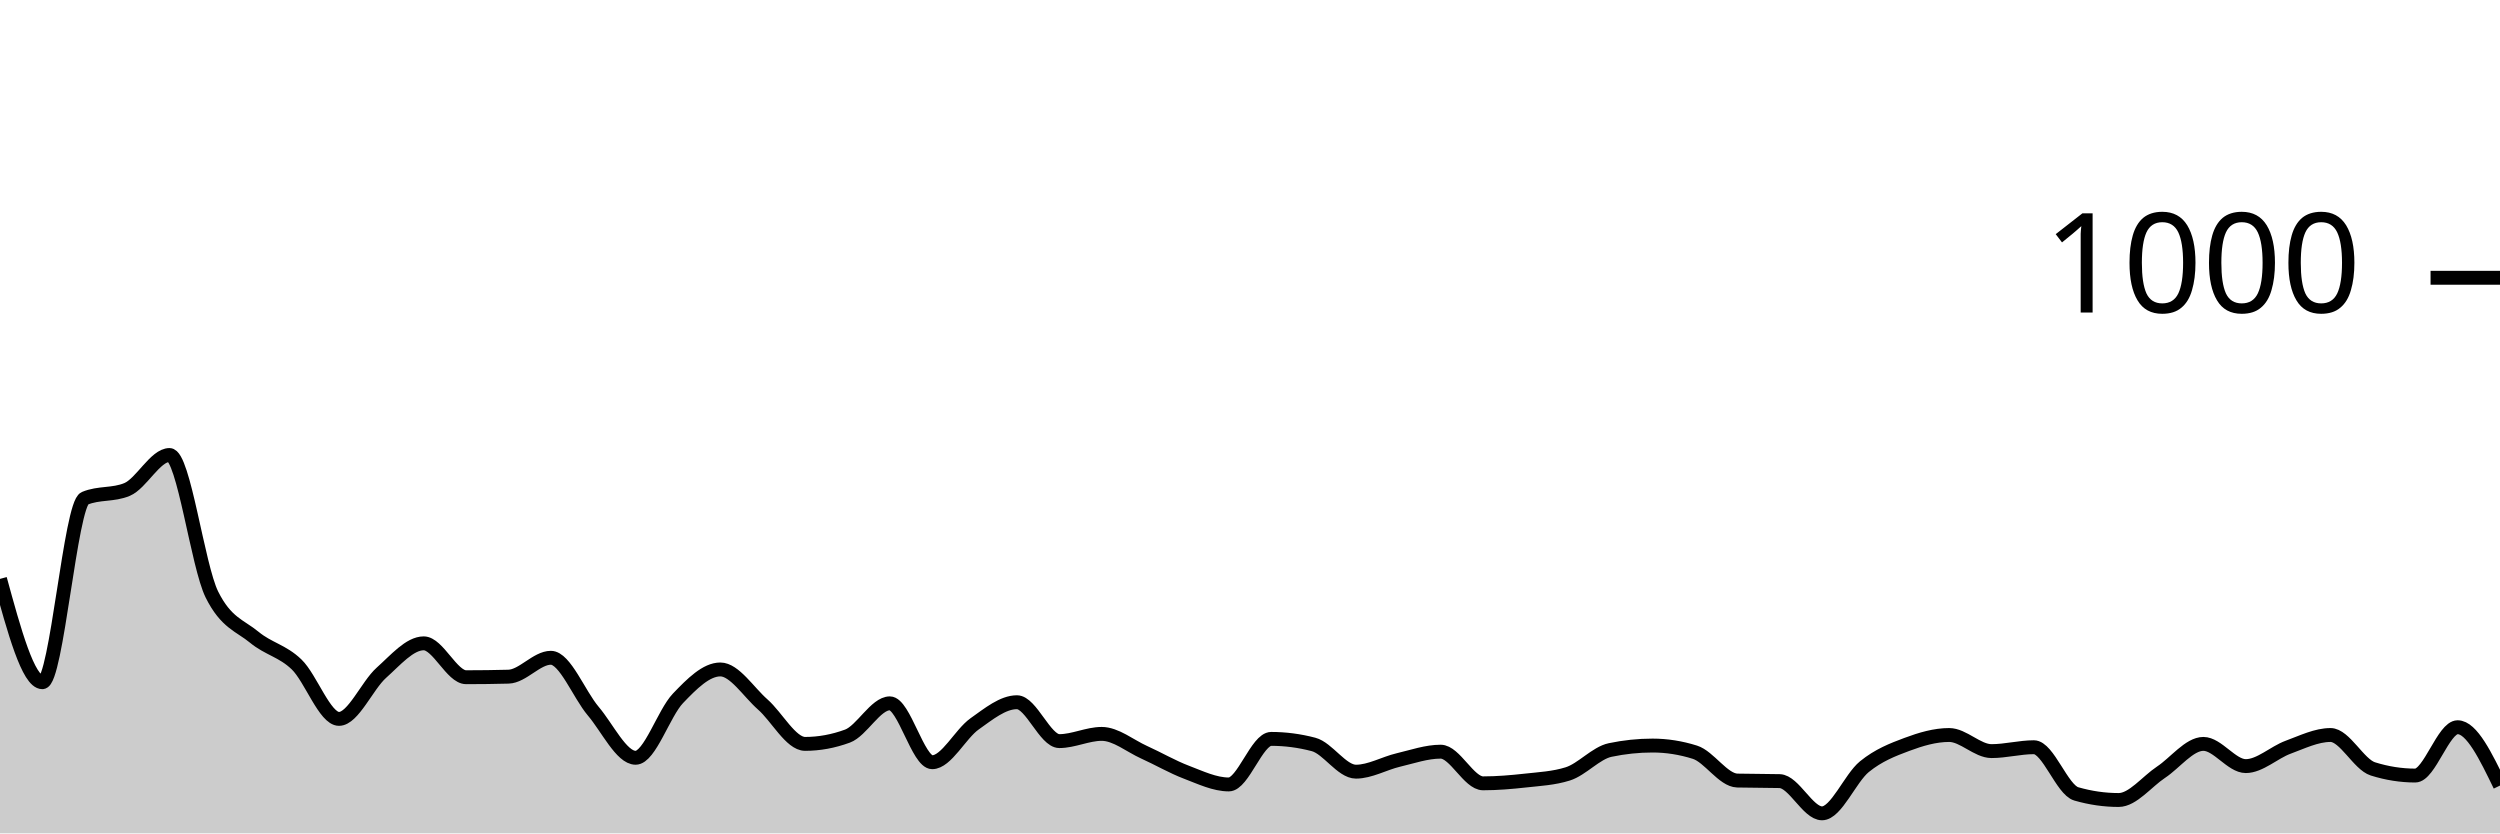
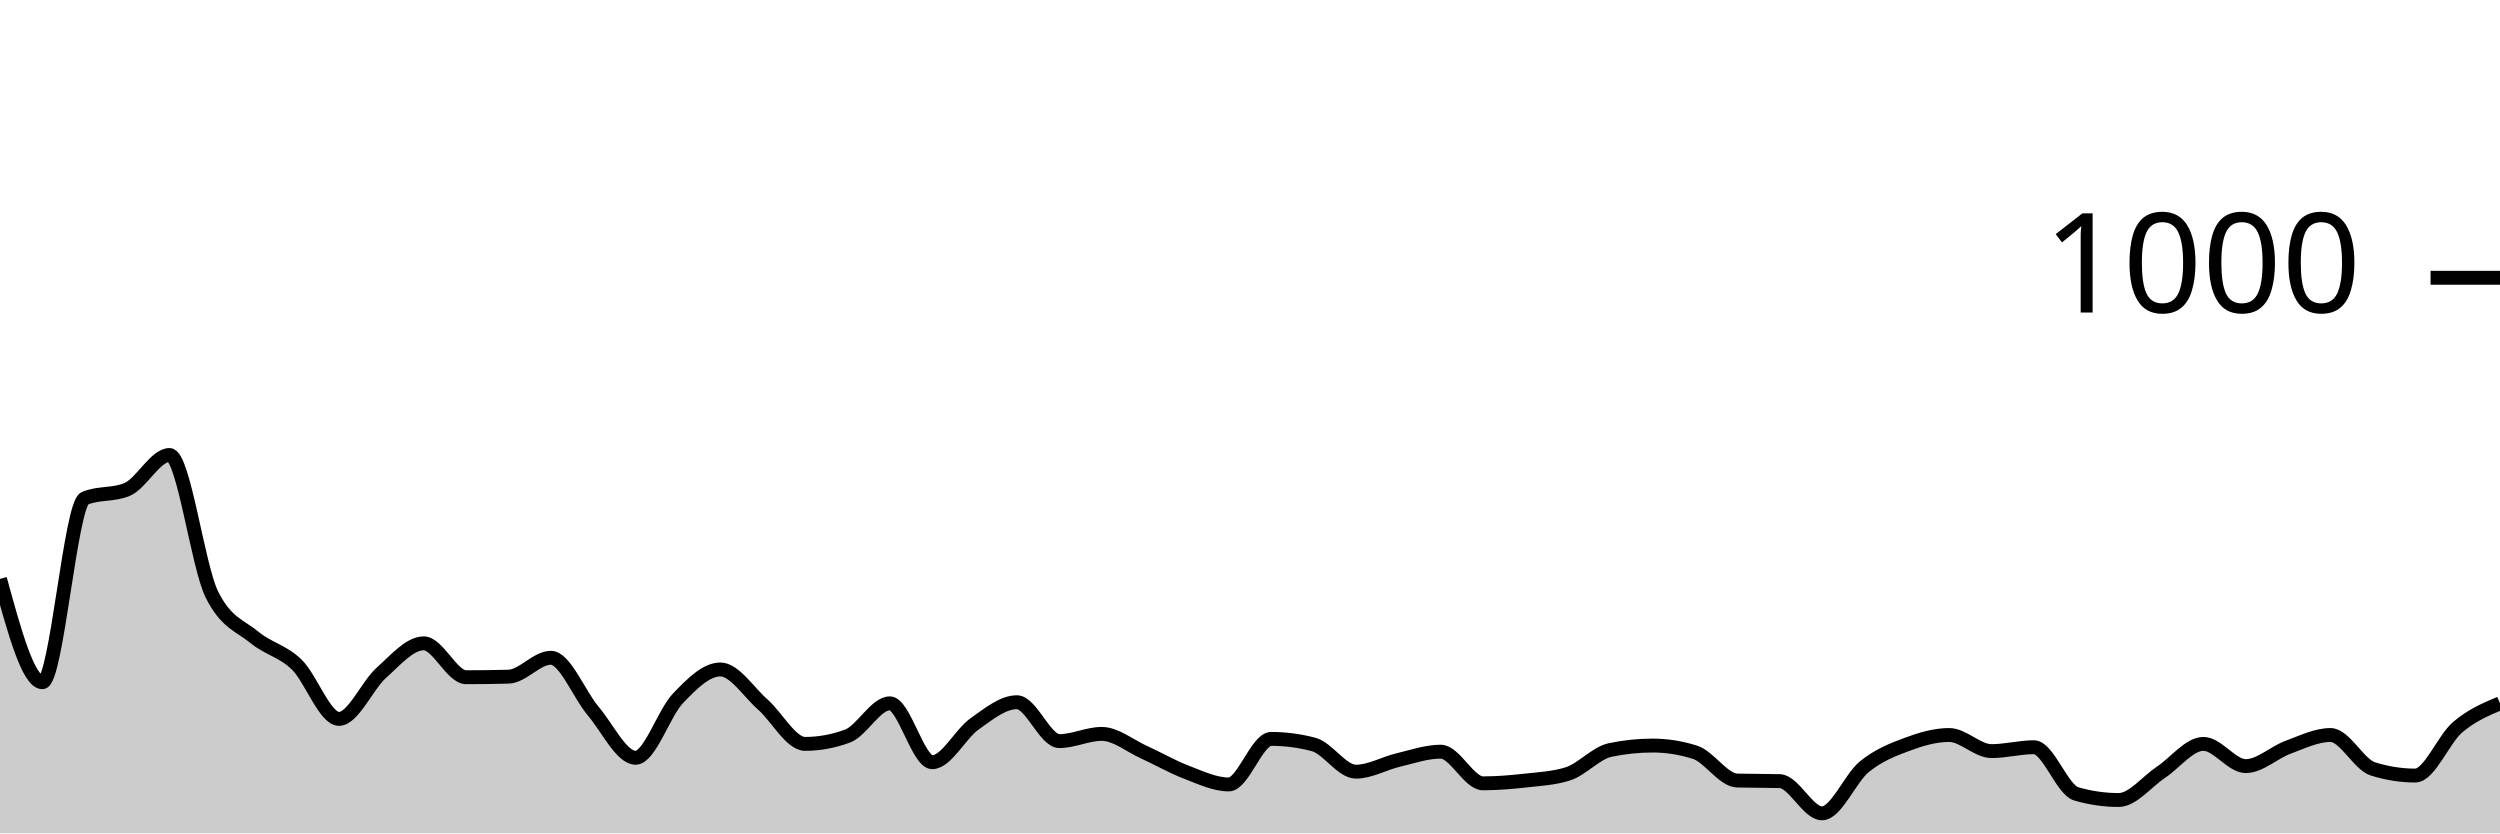
<svg xmlns="http://www.w3.org/2000/svg" viewBox="0 0 180 60">
  <g transform="translate(0,20)">
-     <path class="area" fill="rgba(0, 0, 0, 0.2)" d="M0,21.68C1.017,25.4,2.034,29.12,3.051,29.12C4.068,29.12,5.085,16.307,6.102,15.88C7.119,15.453,8.136,15.667,9.153,15.24C10.169,14.813,11.186,12.76,12.203,12.76C13.22,12.76,14.237,20.747,15.254,22.8C16.271,24.853,17.288,25.04,18.305,25.88C19.322,26.72,20.339,26.86,21.356,27.84C22.373,28.82,23.39,31.76,24.407,31.76C25.424,31.76,26.441,29.347,27.458,28.44C28.475,27.533,29.492,26.32,30.508,26.32C31.525,26.32,32.542,28.76,33.559,28.76C34.576,28.76,35.593,28.747,36.61,28.72C37.627,28.693,38.644,27.36,39.661,27.36C40.678,27.36,41.695,30,42.712,31.2C43.729,32.4,44.746,34.56,45.763,34.56C46.78,34.56,47.797,31.34,48.814,30.28C49.831,29.22,50.847,28.2,51.864,28.2C52.881,28.2,53.898,29.827,54.915,30.72C55.932,31.613,56.949,33.56,57.966,33.56C58.983,33.56,60,33.373,61.017,33C62.034,32.627,63.051,30.64,64.068,30.64C65.085,30.64,66.102,34.88,67.119,34.88C68.136,34.88,69.153,32.84,70.169,32.12C71.186,31.4,72.203,30.56,73.22,30.56C74.237,30.56,75.254,33.36,76.271,33.36C77.288,33.36,78.305,32.84,79.322,32.84C80.339,32.84,81.356,33.7,82.373,34.16C83.39,34.62,84.407,35.213,85.424,35.6C86.441,35.987,87.458,36.48,88.475,36.48C89.492,36.48,90.508,33.2,91.525,33.2C92.542,33.2,93.559,33.333,94.576,33.6C95.593,33.867,96.61,35.56,97.627,35.56C98.644,35.56,99.661,34.96,100.678,34.72C101.695,34.48,102.712,34.12,103.729,34.12C104.746,34.12,105.763,36.4,106.78,36.4C107.797,36.4,108.814,36.313,109.831,36.2C110.847,36.087,111.864,36.04,112.881,35.72C113.898,35.4,114.915,34.213,115.932,34C116.949,33.787,117.966,33.68,118.983,33.68C120,33.68,121.017,33.84,122.034,34.16C123.051,34.48,124.068,36.173,125.085,36.2C126.102,36.227,127.119,36.213,128.136,36.24C129.153,36.267,130.169,38.56,131.186,38.56C132.203,38.56,133.22,36.027,134.237,35.2C135.254,34.373,136.271,33.98,137.288,33.6C138.305,33.22,139.322,32.92,140.339,32.92C141.356,32.92,142.373,34.08,143.39,34.08C144.407,34.08,145.424,33.8,146.441,33.8C147.458,33.8,148.475,36.867,149.492,37.16C150.508,37.453,151.525,37.6,152.542,37.6C153.559,37.6,154.576,36.273,155.593,35.6C156.61,34.927,157.627,33.56,158.644,33.56C159.661,33.56,160.678,35.16,161.695,35.16C162.712,35.16,163.729,34.173,164.746,33.8C165.763,33.427,166.78,32.92,167.797,32.92C168.814,32.92,169.831,35.04,170.847,35.36C171.864,35.68,172.881,35.84,173.898,35.84C174.915,35.84,175.932,32.36,176.949,32.36C177.966,32.36,178.983,34.46,180,36.56L180,40C178.983,40,177.966,40,176.949,40C175.932,40,174.915,40,173.898,40C172.881,40,171.864,40,170.847,40C169.831,40,168.814,40,167.797,40C166.78,40,165.763,40,164.746,40C163.729,40,162.712,40,161.695,40C160.678,40,159.661,40,158.644,40C157.627,40,156.61,40,155.593,40C154.576,40,153.559,40,152.542,40C151.525,40,150.508,40,149.492,40C148.475,40,147.458,40,146.441,40C145.424,40,144.407,40,143.39,40C142.373,40,141.356,40,140.339,40C139.322,40,138.305,40,137.288,40C136.271,40,135.254,40,134.237,40C133.22,40,132.203,40,131.186,40C130.169,40,129.153,40,128.136,40C127.119,40,126.102,40,125.085,40C124.068,40,123.051,40,122.034,40C121.017,40,120,40,118.983,40C117.966,40,116.949,40,115.932,40C114.915,40,113.898,40,112.881,40C111.864,40,110.847,40,109.831,40C108.814,40,107.797,40,106.78,40C105.763,40,104.746,40,103.729,40C102.712,40,101.695,40,100.678,40C99.661,40,98.644,40,97.627,40C96.61,40,95.593,40,94.576,40C93.559,40,92.542,40,91.525,40C90.508,40,89.492,40,88.475,40C87.458,40,86.441,40,85.424,40C84.407,40,83.39,40,82.373,40C81.356,40,80.339,40,79.322,40C78.305,40,77.288,40,76.271,40C75.254,40,74.237,40,73.22,40C72.203,40,71.186,40,70.169,40C69.153,40,68.136,40,67.119,40C66.102,40,65.085,40,64.068,40C63.051,40,62.034,40,61.017,40C60,40,58.983,40,57.966,40C56.949,40,55.932,40,54.915,40C53.898,40,52.881,40,51.864,40C50.847,40,49.831,40,48.814,40C47.797,40,46.78,40,45.763,40C44.746,40,43.729,40,42.712,40C41.695,40,40.678,40,39.661,40C38.644,40,37.627,40,36.61,40C35.593,40,34.576,40,33.559,40C32.542,40,31.525,40,30.508,40C29.492,40,28.475,40,27.458,40C26.441,40,25.424,40,24.407,40C23.39,40,22.373,40,21.356,40C20.339,40,19.322,40,18.305,40C17.288,40,16.271,40,15.254,40C14.237,40,13.22,40,12.203,40C11.186,40,10.169,40,9.153,40C8.136,40,7.119,40,6.102,40C5.085,40,4.068,40,3.051,40C2.034,40,1.017,40,0,40Z" />
-     <path class="line" stroke="black" fill="none" d="M0,21.68C1.017,25.4,2.034,29.12,3.051,29.12C4.068,29.12,5.085,16.307,6.102,15.88C7.119,15.453,8.136,15.667,9.153,15.24C10.169,14.813,11.186,12.76,12.203,12.76C13.22,12.76,14.237,20.747,15.254,22.8C16.271,24.853,17.288,25.04,18.305,25.88C19.322,26.72,20.339,26.86,21.356,27.84C22.373,28.82,23.39,31.76,24.407,31.76C25.424,31.76,26.441,29.347,27.458,28.44C28.475,27.533,29.492,26.32,30.508,26.32C31.525,26.32,32.542,28.76,33.559,28.76C34.576,28.76,35.593,28.747,36.61,28.72C37.627,28.693,38.644,27.36,39.661,27.36C40.678,27.36,41.695,30,42.712,31.2C43.729,32.4,44.746,34.56,45.763,34.56C46.78,34.56,47.797,31.34,48.814,30.28C49.831,29.22,50.847,28.2,51.864,28.2C52.881,28.2,53.898,29.827,54.915,30.72C55.932,31.613,56.949,33.56,57.966,33.56C58.983,33.56,60,33.373,61.017,33C62.034,32.627,63.051,30.64,64.068,30.64C65.085,30.64,66.102,34.88,67.119,34.88C68.136,34.88,69.153,32.84,70.169,32.12C71.186,31.4,72.203,30.56,73.22,30.56C74.237,30.56,75.254,33.36,76.271,33.36C77.288,33.36,78.305,32.84,79.322,32.84C80.339,32.84,81.356,33.7,82.373,34.16C83.39,34.62,84.407,35.213,85.424,35.6C86.441,35.987,87.458,36.48,88.475,36.48C89.492,36.48,90.508,33.2,91.525,33.2C92.542,33.2,93.559,33.333,94.576,33.6C95.593,33.867,96.61,35.56,97.627,35.56C98.644,35.56,99.661,34.96,100.678,34.72C101.695,34.48,102.712,34.12,103.729,34.12C104.746,34.12,105.763,36.4,106.78,36.4C107.797,36.4,108.814,36.313,109.831,36.2C110.847,36.087,111.864,36.04,112.881,35.72C113.898,35.4,114.915,34.213,115.932,34C116.949,33.787,117.966,33.68,118.983,33.68C120,33.68,121.017,33.84,122.034,34.16C123.051,34.48,124.068,36.173,125.085,36.2C126.102,36.227,127.119,36.213,128.136,36.24C129.153,36.267,130.169,38.56,131.186,38.56C132.203,38.56,133.22,36.027,134.237,35.2C135.254,34.373,136.271,33.98,137.288,33.6C138.305,33.22,139.322,32.92,140.339,32.92C141.356,32.92,142.373,34.08,143.39,34.08C144.407,34.08,145.424,33.8,146.441,33.8C147.458,33.8,148.475,36.867,149.492,37.16C150.508,37.453,151.525,37.6,152.542,37.6C153.559,37.6,154.576,36.273,155.593,35.6C156.61,34.927,157.627,33.56,158.644,33.56C159.661,33.56,160.678,35.16,161.695,35.16C162.712,35.16,163.729,34.173,164.746,33.8C165.763,33.427,166.78,32.92,167.797,32.92C168.814,32.92,169.831,35.04,170.847,35.36C171.864,35.68,172.881,35.84,173.898,35.84C174.915,35.84,175.932,32.36,176.949,32.36C177.966,32.36,178.983,34.46,180,36.56" />
+     <path class="area" fill="rgba(0, 0, 0, 0.2)" d="M0,21.68C1.017,25.4,2.034,29.12,3.051,29.12C4.068,29.12,5.085,16.307,6.102,15.88C7.119,15.453,8.136,15.667,9.153,15.24C10.169,14.813,11.186,12.76,12.203,12.76C13.22,12.76,14.237,20.747,15.254,22.8C16.271,24.853,17.288,25.04,18.305,25.88C19.322,26.72,20.339,26.86,21.356,27.84C22.373,28.82,23.39,31.76,24.407,31.76C25.424,31.76,26.441,29.347,27.458,28.44C28.475,27.533,29.492,26.32,30.508,26.32C31.525,26.32,32.542,28.76,33.559,28.76C34.576,28.76,35.593,28.747,36.61,28.72C37.627,28.693,38.644,27.36,39.661,27.36C40.678,27.36,41.695,30,42.712,31.2C43.729,32.4,44.746,34.56,45.763,34.56C46.78,34.56,47.797,31.34,48.814,30.28C49.831,29.22,50.847,28.2,51.864,28.2C52.881,28.2,53.898,29.827,54.915,30.72C55.932,31.613,56.949,33.56,57.966,33.56C58.983,33.56,60,33.373,61.017,33C62.034,32.627,63.051,30.64,64.068,30.64C65.085,30.64,66.102,34.88,67.119,34.88C68.136,34.88,69.153,32.84,70.169,32.12C71.186,31.4,72.203,30.56,73.22,30.56C74.237,30.56,75.254,33.36,76.271,33.36C77.288,33.36,78.305,32.84,79.322,32.84C80.339,32.84,81.356,33.7,82.373,34.16C83.39,34.62,84.407,35.213,85.424,35.6C86.441,35.987,87.458,36.48,88.475,36.48C89.492,36.48,90.508,33.2,91.525,33.2C92.542,33.2,93.559,33.333,94.576,33.6C95.593,33.867,96.61,35.56,97.627,35.56C98.644,35.56,99.661,34.96,100.678,34.72C101.695,34.48,102.712,34.12,103.729,34.12C104.746,34.12,105.763,36.4,106.78,36.4C107.797,36.4,108.814,36.313,109.831,36.2C110.847,36.087,111.864,36.04,112.881,35.72C113.898,35.4,114.915,34.213,115.932,34C116.949,33.787,117.966,33.68,118.983,33.68C120,33.68,121.017,33.84,122.034,34.16C123.051,34.48,124.068,36.173,125.085,36.2C126.102,36.227,127.119,36.213,128.136,36.24C129.153,36.267,130.169,38.56,131.186,38.56C132.203,38.56,133.22,36.027,134.237,35.2C135.254,34.373,136.271,33.98,137.288,33.6C138.305,33.22,139.322,32.92,140.339,32.92C141.356,32.92,142.373,34.08,143.39,34.08C144.407,34.08,145.424,33.8,146.441,33.8C147.458,33.8,148.475,36.867,149.492,37.16C150.508,37.453,151.525,37.6,152.542,37.6C153.559,37.6,154.576,36.273,155.593,35.6C156.61,34.927,157.627,33.56,158.644,33.56C159.661,33.56,160.678,35.16,161.695,35.16C162.712,35.16,163.729,34.173,164.746,33.8C165.763,33.427,166.78,32.92,167.797,32.92C168.814,32.92,169.831,35.04,170.847,35.36C171.864,35.68,172.881,35.84,173.898,35.84C174.915,35.84,175.932,33.227,176.949,32.36C177.966,31.493,178.983,31.067,180,30.64L180,40C178.983,40,177.966,40,176.949,40C175.932,40,174.915,40,173.898,40C172.881,40,171.864,40,170.847,40C169.831,40,168.814,40,167.797,40C166.78,40,165.763,40,164.746,40C163.729,40,162.712,40,161.695,40C160.678,40,159.661,40,158.644,40C157.627,40,156.61,40,155.593,40C154.576,40,153.559,40,152.542,40C151.525,40,150.508,40,149.492,40C148.475,40,147.458,40,146.441,40C145.424,40,144.407,40,143.39,40C142.373,40,141.356,40,140.339,40C139.322,40,138.305,40,137.288,40C136.271,40,135.254,40,134.237,40C133.22,40,132.203,40,131.186,40C130.169,40,129.153,40,128.136,40C127.119,40,126.102,40,125.085,40C124.068,40,123.051,40,122.034,40C121.017,40,120,40,118.983,40C117.966,40,116.949,40,115.932,40C114.915,40,113.898,40,112.881,40C111.864,40,110.847,40,109.831,40C108.814,40,107.797,40,106.78,40C105.763,40,104.746,40,103.729,40C102.712,40,101.695,40,100.678,40C99.661,40,98.644,40,97.627,40C96.61,40,95.593,40,94.576,40C93.559,40,92.542,40,91.525,40C90.508,40,89.492,40,88.475,40C87.458,40,86.441,40,85.424,40C84.407,40,83.39,40,82.373,40C81.356,40,80.339,40,79.322,40C78.305,40,77.288,40,76.271,40C75.254,40,74.237,40,73.22,40C72.203,40,71.186,40,70.169,40C69.153,40,68.136,40,67.119,40C66.102,40,65.085,40,64.068,40C63.051,40,62.034,40,61.017,40C60,40,58.983,40,57.966,40C56.949,40,55.932,40,54.915,40C53.898,40,52.881,40,51.864,40C50.847,40,49.831,40,48.814,40C47.797,40,46.78,40,45.763,40C44.746,40,43.729,40,42.712,40C41.695,40,40.678,40,39.661,40C38.644,40,37.627,40,36.61,40C35.593,40,34.576,40,33.559,40C32.542,40,31.525,40,30.508,40C29.492,40,28.475,40,27.458,40C26.441,40,25.424,40,24.407,40C23.39,40,22.373,40,21.356,40C20.339,40,19.322,40,18.305,40C17.288,40,16.271,40,15.254,40C14.237,40,13.22,40,12.203,40C11.186,40,10.169,40,9.153,40C8.136,40,7.119,40,6.102,40C5.085,40,4.068,40,3.051,40C2.034,40,1.017,40,0,40Z" />
+     <path class="line" stroke="black" fill="none" d="M0,21.68C1.017,25.4,2.034,29.12,3.051,29.12C4.068,29.12,5.085,16.307,6.102,15.88C7.119,15.453,8.136,15.667,9.153,15.24C10.169,14.813,11.186,12.76,12.203,12.76C13.22,12.76,14.237,20.747,15.254,22.8C16.271,24.853,17.288,25.04,18.305,25.88C19.322,26.72,20.339,26.86,21.356,27.84C22.373,28.82,23.39,31.76,24.407,31.76C25.424,31.76,26.441,29.347,27.458,28.44C28.475,27.533,29.492,26.32,30.508,26.32C31.525,26.32,32.542,28.76,33.559,28.76C34.576,28.76,35.593,28.747,36.61,28.72C37.627,28.693,38.644,27.36,39.661,27.36C40.678,27.36,41.695,30,42.712,31.2C43.729,32.4,44.746,34.56,45.763,34.56C46.78,34.56,47.797,31.34,48.814,30.28C49.831,29.22,50.847,28.2,51.864,28.2C52.881,28.2,53.898,29.827,54.915,30.72C55.932,31.613,56.949,33.56,57.966,33.56C58.983,33.56,60,33.373,61.017,33C62.034,32.627,63.051,30.64,64.068,30.64C65.085,30.64,66.102,34.88,67.119,34.88C68.136,34.88,69.153,32.84,70.169,32.12C71.186,31.4,72.203,30.56,73.22,30.56C74.237,30.56,75.254,33.36,76.271,33.36C77.288,33.36,78.305,32.84,79.322,32.84C80.339,32.84,81.356,33.7,82.373,34.16C83.39,34.62,84.407,35.213,85.424,35.6C86.441,35.987,87.458,36.48,88.475,36.48C89.492,36.48,90.508,33.2,91.525,33.2C92.542,33.2,93.559,33.333,94.576,33.6C95.593,33.867,96.61,35.56,97.627,35.56C98.644,35.56,99.661,34.96,100.678,34.72C101.695,34.48,102.712,34.12,103.729,34.12C104.746,34.12,105.763,36.4,106.78,36.4C107.797,36.4,108.814,36.313,109.831,36.2C110.847,36.087,111.864,36.04,112.881,35.72C113.898,35.4,114.915,34.213,115.932,34C116.949,33.787,117.966,33.68,118.983,33.68C120,33.68,121.017,33.84,122.034,34.16C123.051,34.48,124.068,36.173,125.085,36.2C126.102,36.227,127.119,36.213,128.136,36.24C129.153,36.267,130.169,38.56,131.186,38.56C132.203,38.56,133.22,36.027,134.237,35.2C135.254,34.373,136.271,33.98,137.288,33.6C138.305,33.22,139.322,32.92,140.339,32.92C141.356,32.92,142.373,34.08,143.39,34.08C144.407,34.08,145.424,33.8,146.441,33.8C147.458,33.8,148.475,36.867,149.492,37.16C150.508,37.453,151.525,37.6,152.542,37.6C153.559,37.6,154.576,36.273,155.593,35.6C156.61,34.927,157.627,33.56,158.644,33.56C159.661,33.56,160.678,35.16,161.695,35.16C162.712,35.16,163.729,34.173,164.746,33.8C165.763,33.427,166.78,32.92,167.797,32.92C168.814,32.92,169.831,35.04,170.847,35.36C171.864,35.68,172.881,35.84,173.898,35.84C174.915,35.84,175.932,33.227,176.949,32.36C177.966,31.493,178.983,31.067,180,30.64" />
    <path class="axis-ceiling" stroke-width="1" stroke="black" fill="none" d="M175,0L180,0" />
    <text class="axis-ceiling-label" font-family="sans-serif" text-anchor="end" font-size="10px" x="170" y="2.5">1000</text>
  </g>
</svg>
